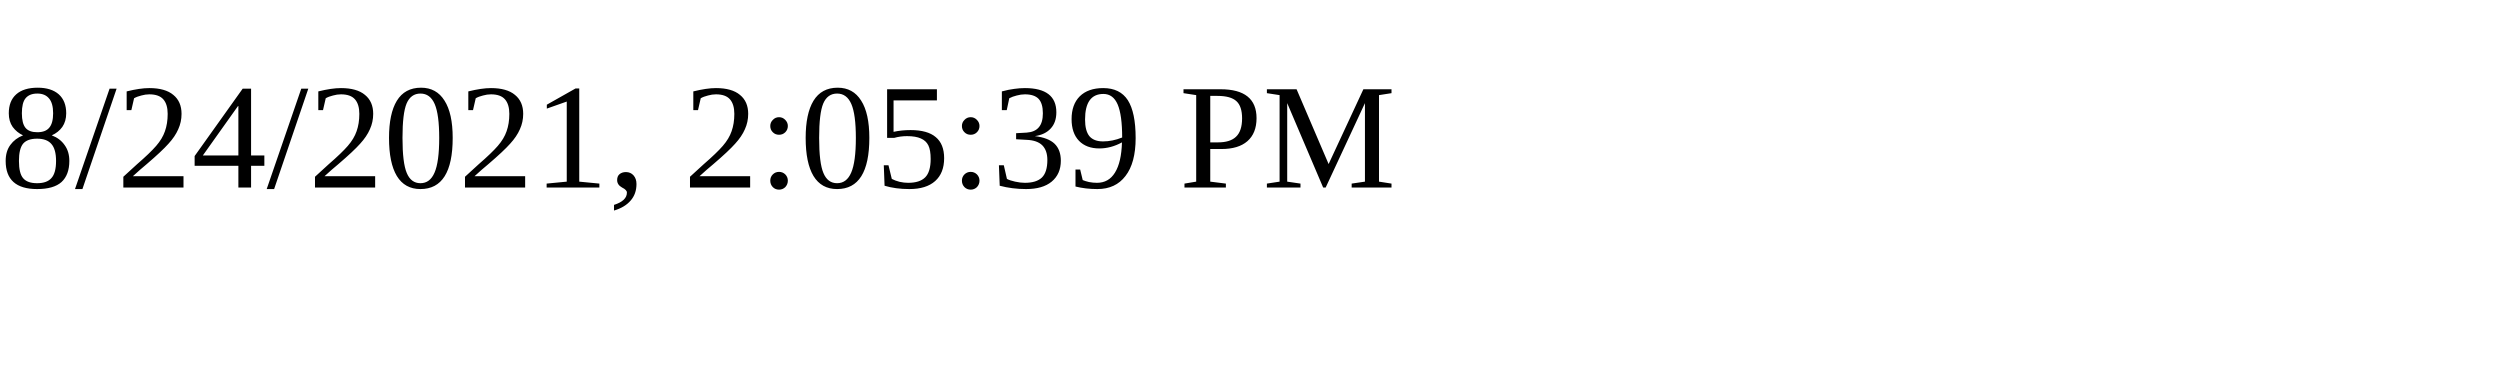
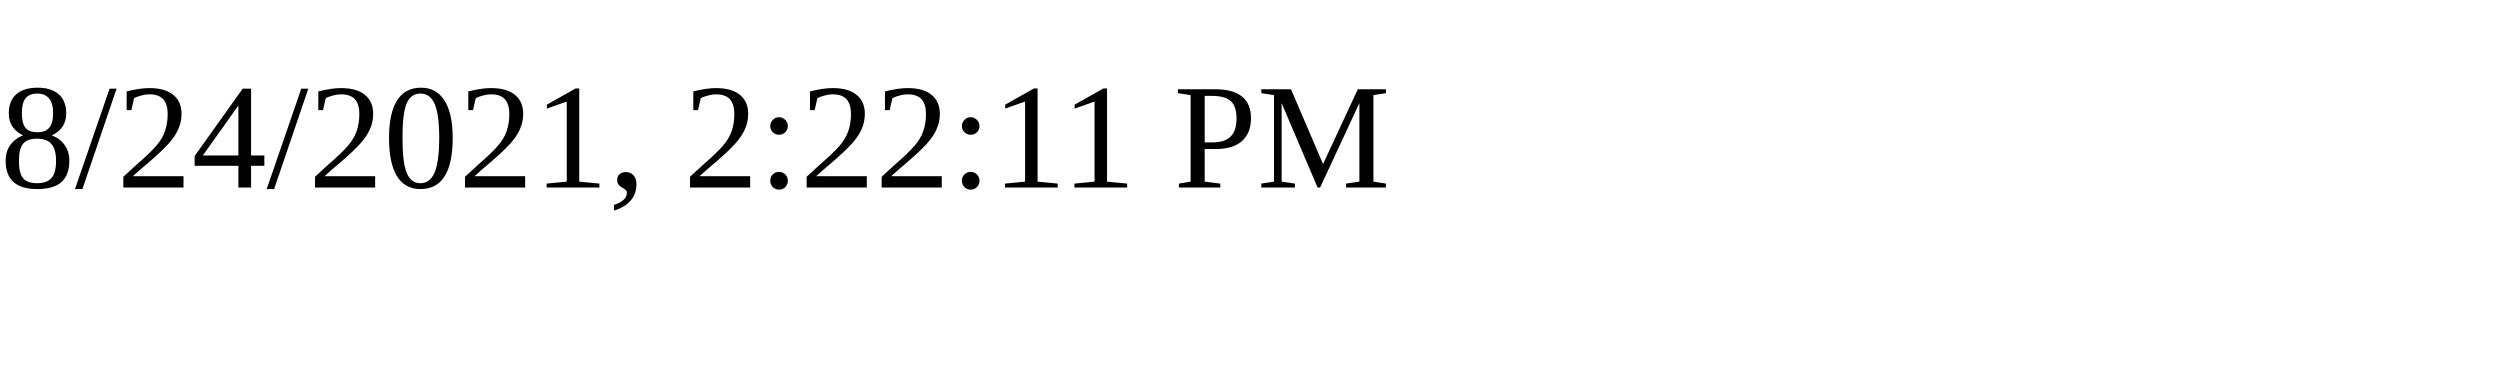
<svg xmlns="http://www.w3.org/2000/svg" height="30" width="200">
-   <text x="0" y="15">8/24/2021, 2:05:39 PM</text>
+   <text x="0" y="15">8/24/2021, 2:22:11 PM</text>
</svg>
